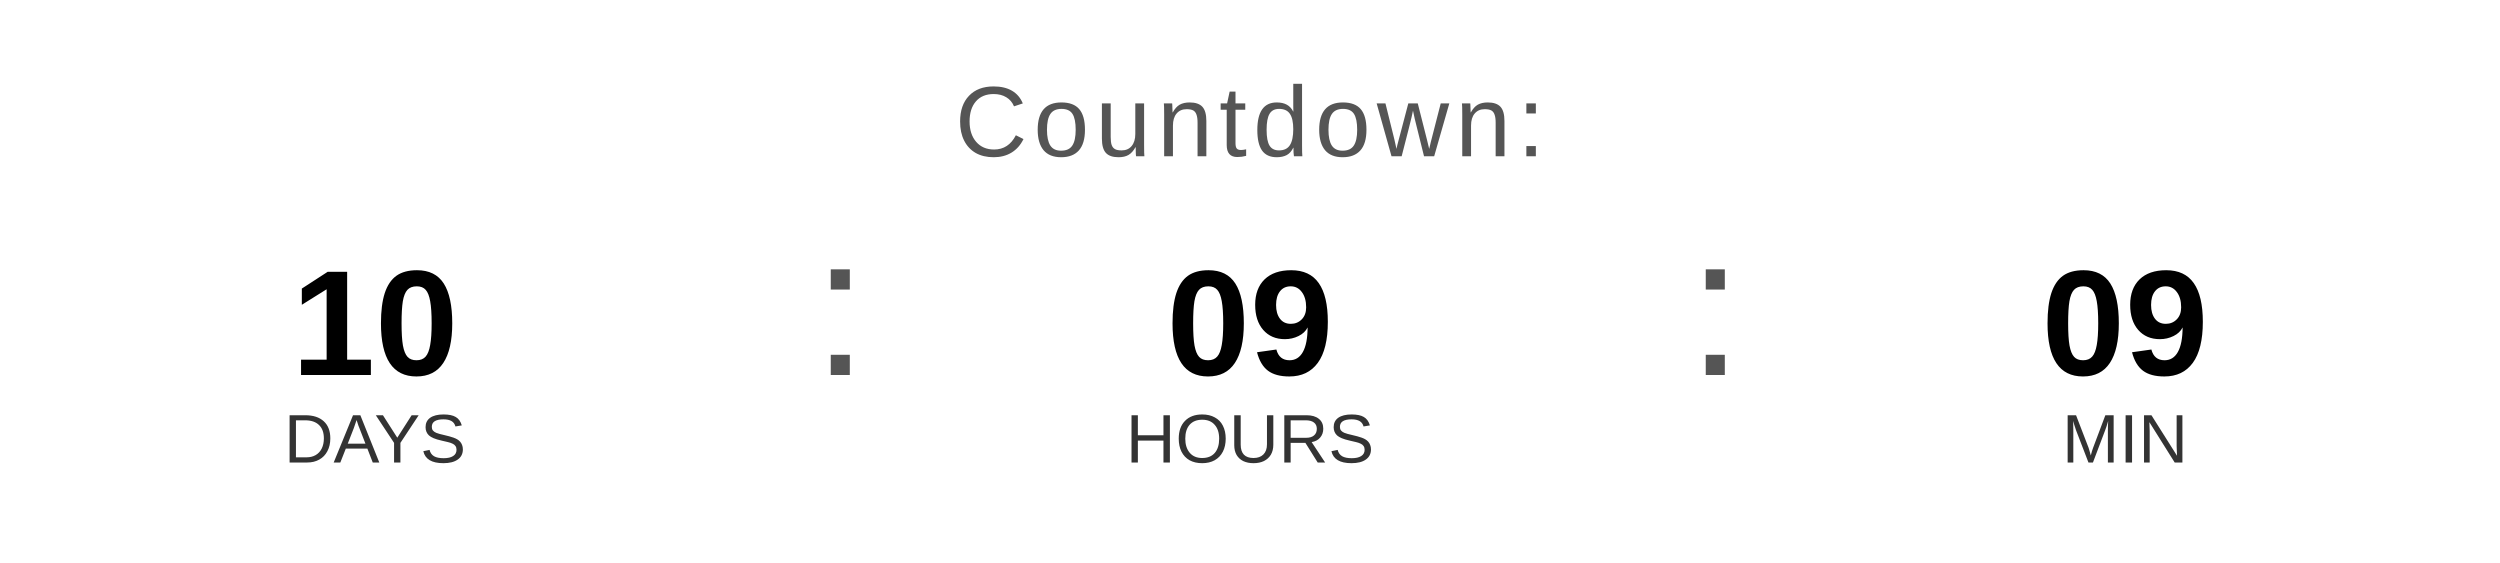
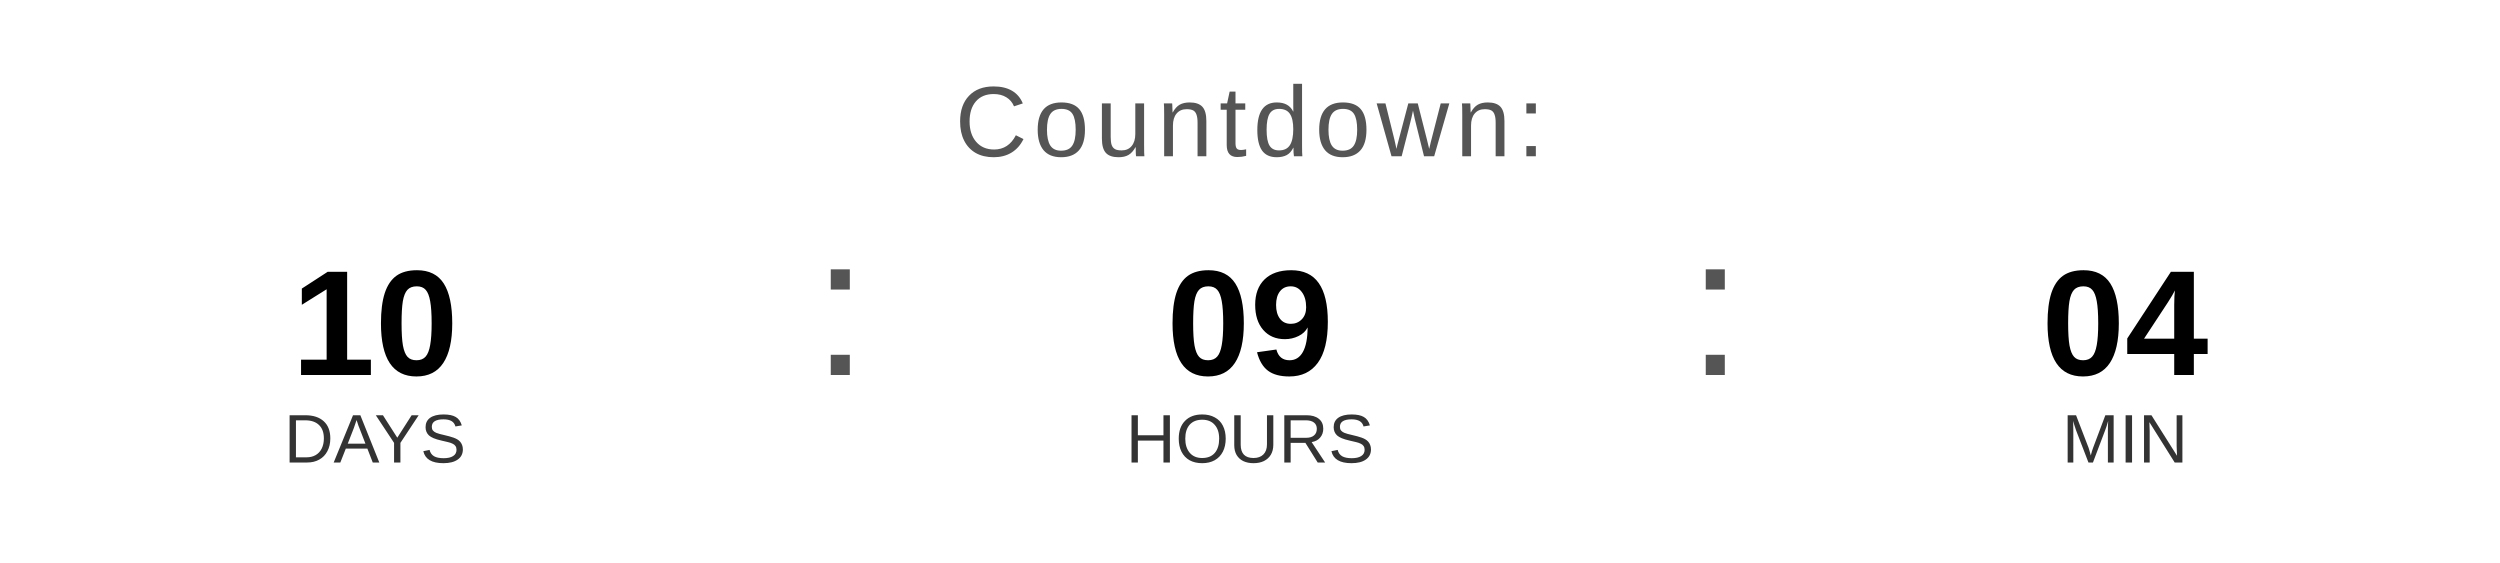
<svg xmlns="http://www.w3.org/2000/svg" width="400" height="90" viewBox="0 0 400 90">
  <text x="200" y="25" font-family="Arial, Helvetica, sans-serif" font-size="16" fill="#555555" text-anchor="middle" letter-spacing="1">
    Countdown:
  </text>
  <text x="60" y="60" font-family="Arial, Helvetica, sans-serif" font-size="24" font-weight="bold" fill="#000000" text-anchor="middle">10</text>
  <text x="60" y="74" font-family="Arial, Helvetica, sans-serif" font-size="11" fill="#333333" text-anchor="middle">DAYS</text>
  <text x="130" y="60" font-family="Arial, sans-serif" font-size="32" fill="#555555">:</text>
  <text x="200" y="60" font-family="Arial, Helvetica, sans-serif" font-size="24" font-weight="bold" fill="#000000" text-anchor="middle">09</text>
  <text x="200" y="74" font-family="Arial, Helvetica, sans-serif" font-size="11" fill="#333333" text-anchor="middle">HOURS</text>
  <text x="270" y="60" font-family="Arial, sans-serif" font-size="32" fill="#555555">:</text>
-   <text x="340" y="60" font-family="Arial, Helvetica, sans-serif" font-size="24" font-weight="bold" fill="#000000" text-anchor="middle">09</text>
+   <text x="340" y="60" font-family="Arial, Helvetica, sans-serif" font-size="24" font-weight="bold" fill="#000000" text-anchor="middle">04</text>
  <text x="340" y="74" font-family="Arial, Helvetica, sans-serif" font-size="11" fill="#333333" text-anchor="middle">MIN</text>
</svg>
